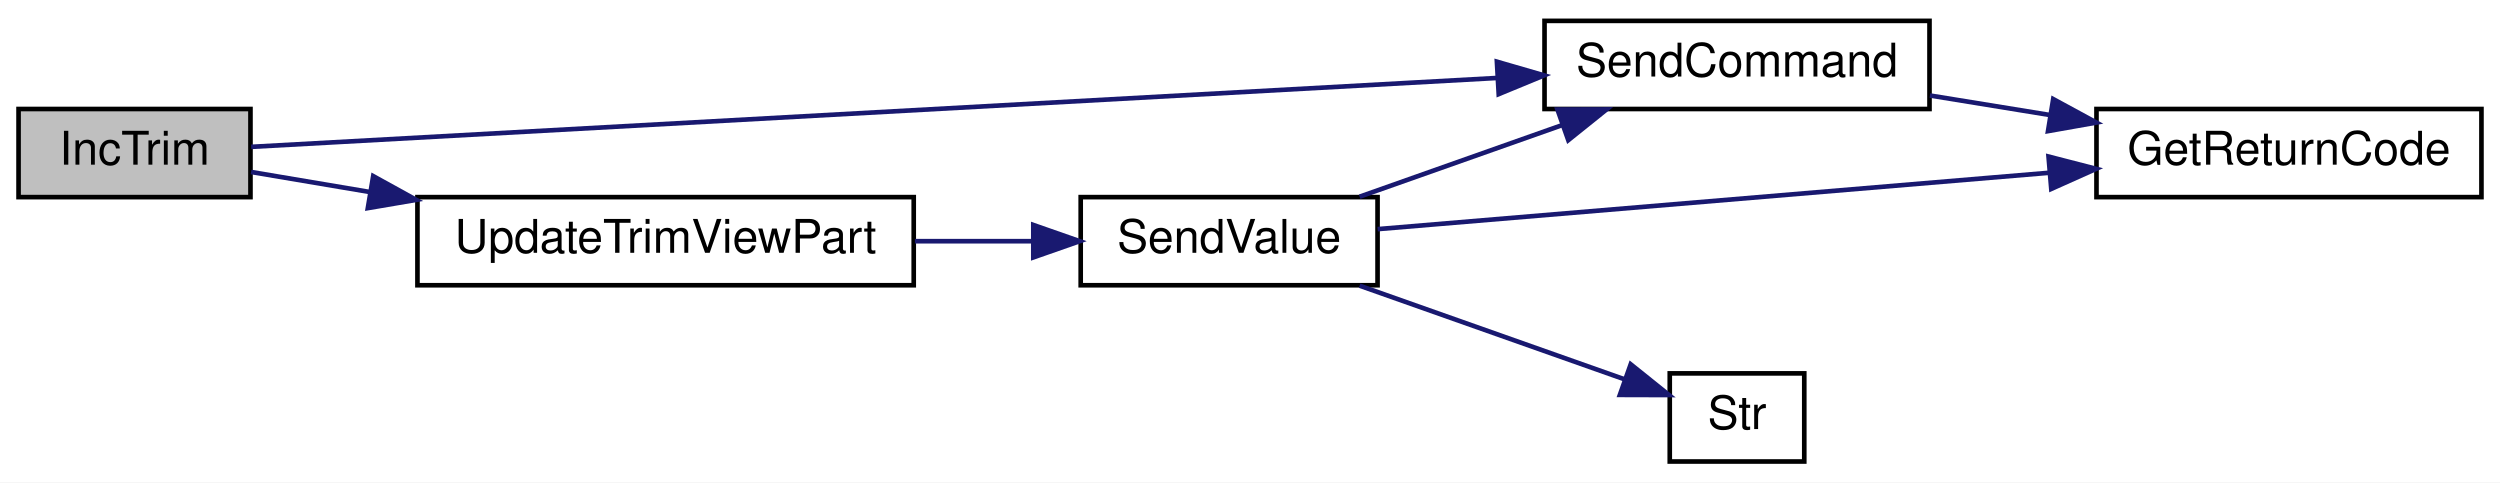
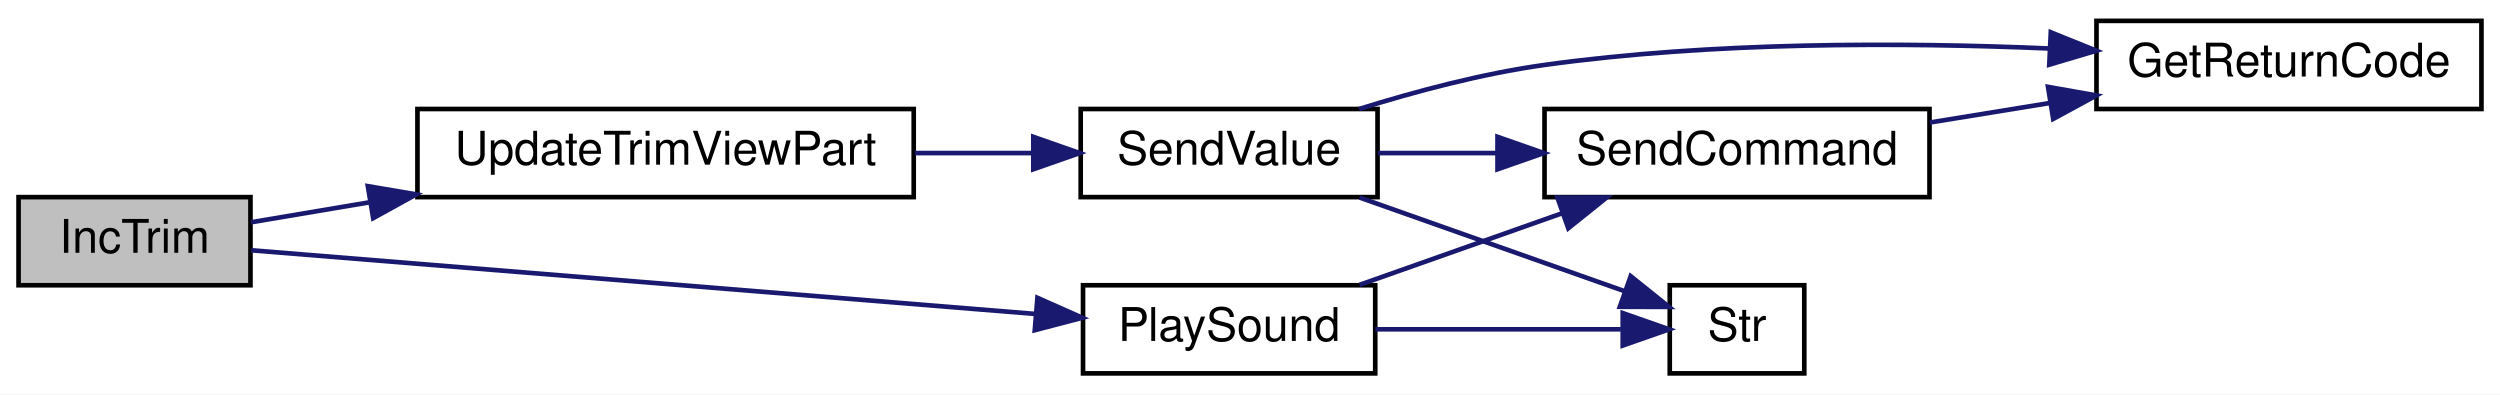
- <svg xmlns="http://www.w3.org/2000/svg" xmlns:xlink="http://www.w3.org/1999/xlink" width="539pt" height="104pt" viewBox="0.00 0.00 539.00 104.00">
-   <g id="graph0" class="graph" transform="scale(1 1) rotate(0) translate(4 100)">
-     <polygon fill="white" stroke="transparent" points="-4,4 -4,-100 535,-100 535,4 -4,4" />
+ <svg xmlns="http://www.w3.org/2000/svg" xmlns:xlink="http://www.w3.org/1999/xlink" width="539pt" height="85pt" viewBox="0.00 0.00 539.00 85.00">
+   <g id="graph0" class="graph" transform="scale(1 1) rotate(0) translate(4 81)">
+     <polygon fill="white" stroke="transparent" points="-4,4 -4,-81 535,-81 535,4 -4,4" />
    <g id="node1" class="node">
      <g id="a_node1">
        <a xlink:title=" ">
-           <polygon fill="#bfbfbf" stroke="black" points="0,-57.5 0,-76.5 50,-76.5 50,-57.5 0,-57.5" />
-           <text text-anchor="middle" x="25" y="-64.5" font-family="Helvetica,sans-Serif" font-size="10.00">IncTrim</text>
+           <polygon fill="#bfbfbf" stroke="black" points="0,-19.5 0,-38.5 50,-38.5 50,-19.5 0,-19.5" />
+           <text text-anchor="middle" x="25" y="-26.5" font-family="Helvetica,sans-Serif" font-size="10.00">IncTrim</text>
        </a>
      </g>
    </g>
    <g id="node2" class="node">
      <g id="a_node2">
-         <a xlink:href="_transmitter_code_2src_2main_8cpp.html#aecac2f0c289f02ef3c92b85be82eacac" target="_top" xlink:title=" ">
-           <polygon fill="white" stroke="black" points="329,-76.5 329,-95.5 412,-95.5 412,-76.5 329,-76.5" />
-           <text text-anchor="middle" x="370.5" y="-83.5" font-family="Helvetica,sans-Serif" font-size="10.00">SendCommand</text>
+         <a xlink:href="_transmitter_code_2src_2main_8cpp.html#abe9d1a3da6268076cda5019d1d2003c1" target="_top" xlink:title=" ">
+           <polygon fill="white" stroke="black" points="229.5,-0.5 229.5,-19.5 292.5,-19.5 292.5,-0.5 229.5,-0.5" />
+           <text text-anchor="middle" x="261" y="-7.5" font-family="Helvetica,sans-Serif" font-size="10.00">PlaySound</text>
        </a>
      </g>
    </g>
    <g id="edge1" class="edge">
-       <path fill="none" stroke="midnightblue" d="M50.15,-68.34C105.72,-71.41 243.61,-79.04 318.74,-83.19" />
-       <polygon fill="midnightblue" stroke="midnightblue" points="318.73,-86.7 328.91,-83.75 319.12,-79.71 318.73,-86.7" />
+       <path fill="none" stroke="midnightblue" d="M50.16,-27.04C90.09,-23.8 170.27,-17.29 219.13,-13.32" />
+       <polygon fill="midnightblue" stroke="midnightblue" points="219.67,-16.79 229.35,-12.49 219.1,-9.81 219.67,-16.79" />
    </g>
-     <g id="node4" class="node">
-       <g id="a_node4">
+     <g id="node6" class="node">
+       <g id="a_node6">
        <a xlink:href="_transmitter_code_2src_2main_8cpp.html#a3cd4694d58bd7a9f56e973d20270722f" target="_top" xlink:title=" ">
          <polygon fill="white" stroke="black" points="86,-38.5 86,-57.5 193,-57.5 193,-38.5 86,-38.5" />
          <text text-anchor="middle" x="139.5" y="-45.5" font-family="Helvetica,sans-Serif" font-size="10.00">UpdateTrimViewPart</text>
        </a>
      </g>
    </g>
-     <g id="edge3" class="edge">
-       <path fill="none" stroke="midnightblue" d="M50.13,-62.92C57.82,-61.63 66.7,-60.13 75.81,-58.59" />
-       <polygon fill="midnightblue" stroke="midnightblue" points="76.46,-62.03 85.74,-56.91 75.3,-55.13 76.46,-62.03" />
+     <g id="edge5" class="edge">
+       <path fill="none" stroke="midnightblue" d="M50.13,-33.08C57.82,-34.37 66.7,-35.87 75.81,-37.41" />
+       <polygon fill="midnightblue" stroke="midnightblue" points="75.3,-40.87 85.74,-39.09 76.46,-33.97 75.3,-40.87" />
    </g>
    <g id="node3" class="node">
      <g id="a_node3">
+         <a xlink:href="_transmitter_code_2src_2main_8cpp.html#aecac2f0c289f02ef3c92b85be82eacac" target="_top" xlink:title=" ">
+           <polygon fill="white" stroke="black" points="329,-38.5 329,-57.5 412,-57.5 412,-38.5 329,-38.5" />
+           <text text-anchor="middle" x="370.5" y="-45.5" font-family="Helvetica,sans-Serif" font-size="10.00">SendCommand</text>
+         </a>
+       </g>
+     </g>
+     <g id="edge2" class="edge">
+       <path fill="none" stroke="midnightblue" d="M289.13,-19.59C302.37,-24.27 318.49,-29.97 332.81,-35.03" />
+       <polygon fill="midnightblue" stroke="midnightblue" points="331.79,-38.38 342.38,-38.41 334.12,-31.78 331.79,-38.38" />
+     </g>
+     <g id="node5" class="node">
+       <g id="a_node5">
+         <a xlink:href="_transmitter_code_2src_2main_8cpp.html#a6bac145d5df31efb9c90e2a60a4cbca5" target="_top" xlink:title=" ">
+           <polygon fill="white" stroke="black" points="356,-0.5 356,-19.5 385,-19.5 385,-0.5 356,-0.5" />
+           <text text-anchor="middle" x="370.5" y="-7.5" font-family="Helvetica,sans-Serif" font-size="10.00">Str</text>
+         </a>
+       </g>
+     </g>
+     <g id="edge4" class="edge">
+       <path fill="none" stroke="midnightblue" d="M292.52,-10C309.3,-10 329.83,-10 345.46,-10" />
+       <polygon fill="midnightblue" stroke="midnightblue" points="345.86,-13.5 355.86,-10 345.86,-6.5 345.86,-13.5" />
+     </g>
+     <g id="node4" class="node">
+       <g id="a_node4">
        <a xlink:href="_transmitter_code_2src_2main_8cpp.html#a43937dd3d9c795271fd9c3eb3c6b6410" target="_top" xlink:title=" ">
          <polygon fill="white" stroke="black" points="448,-57.5 448,-76.5 531,-76.5 531,-57.5 448,-57.5" />
          <text text-anchor="middle" x="489.5" y="-64.5" font-family="Helvetica,sans-Serif" font-size="10.00">GetReturnCode</text>
        </a>
      </g>
    </g>
-     <g id="edge2" class="edge">
-       <path fill="none" stroke="midnightblue" d="M412.09,-79.41C420.44,-78.05 429.33,-76.61 437.98,-75.2" />
-       <polygon fill="midnightblue" stroke="midnightblue" points="438.67,-78.64 447.98,-73.58 437.55,-71.73 438.67,-78.64" />
+     <g id="edge3" class="edge">
+       <path fill="none" stroke="midnightblue" d="M412.09,-54.59C420.44,-55.95 429.33,-57.39 437.98,-58.8" />
+       <polygon fill="midnightblue" stroke="midnightblue" points="437.55,-62.27 447.98,-60.42 438.67,-55.36 437.55,-62.27" />
    </g>
-     <g id="node5" class="node">
-       <g id="a_node5">
+     <g id="node7" class="node">
+       <g id="a_node7">
        <a xlink:href="_transmitter_code_2src_2main_8cpp.html#a1e20efc1e419b252b50d36f9924503fc" target="_top" xlink:title=" ">
          <polygon fill="white" stroke="black" points="229,-38.5 229,-57.5 293,-57.5 293,-38.5 229,-38.5" />
          <text text-anchor="middle" x="261" y="-45.5" font-family="Helvetica,sans-Serif" font-size="10.00">SendValue</text>
        </a>
      </g>
    </g>
-     <g id="edge4" class="edge">
+     <g id="edge6" class="edge">
      <path fill="none" stroke="midnightblue" d="M193.26,-48C201.79,-48 210.51,-48 218.72,-48" />
      <polygon fill="midnightblue" stroke="midnightblue" points="218.78,-51.5 228.78,-48 218.78,-44.5 218.78,-51.5" />
    </g>
-     <g id="edge6" class="edge">
-       <path fill="none" stroke="midnightblue" d="M289.13,-57.59C302.37,-62.27 318.49,-67.97 332.81,-73.03" />
-       <polygon fill="midnightblue" stroke="midnightblue" points="331.79,-76.38 342.38,-76.41 334.12,-69.78 331.79,-76.38" />
-     </g>
-     <g id="edge5" class="edge">
-       <path fill="none" stroke="midnightblue" d="M293.02,-50.6C330.34,-53.73 393.5,-59.03 437.91,-62.76" />
-       <polygon fill="midnightblue" stroke="midnightblue" points="437.66,-66.25 447.92,-63.6 438.25,-59.27 437.66,-66.25" />
-     </g>
-     <g id="node6" class="node">
-       <g id="a_node6">
-         <a xlink:href="_transmitter_code_2src_2main_8cpp.html#a6bac145d5df31efb9c90e2a60a4cbca5" target="_top" xlink:title=" ">
-           <polygon fill="white" stroke="black" points="356,-0.5 356,-19.5 385,-19.5 385,-0.5 356,-0.5" />
-           <text text-anchor="middle" x="370.5" y="-7.5" font-family="Helvetica,sans-Serif" font-size="10.00">Str</text>
-         </a>
-       </g>
+     <g id="edge8" class="edge">
+       <path fill="none" stroke="midnightblue" d="M293.09,-48C301.12,-48 309.96,-48 318.7,-48" />
+       <polygon fill="midnightblue" stroke="midnightblue" points="318.86,-51.5 328.86,-48 318.86,-44.5 318.86,-51.5" />
    </g>
    <g id="edge7" class="edge">
+       <path fill="none" stroke="midnightblue" d="M289.02,-57.5C301.09,-61.27 315.59,-65.14 329,-67 365.1,-72.02 406.24,-71.88 437.7,-70.55" />
+       <polygon fill="midnightblue" stroke="midnightblue" points="438.15,-74.04 447.97,-70.07 437.82,-67.05 438.15,-74.04" />
+     </g>
+     <g id="edge9" class="edge">
      <path fill="none" stroke="midnightblue" d="M289.13,-38.41C306.74,-32.18 329.46,-24.15 346.25,-18.22" />
      <polygon fill="midnightblue" stroke="midnightblue" points="347.58,-21.46 355.84,-14.83 345.24,-14.86 347.58,-21.46" />
    </g>
  </g>
</svg>
